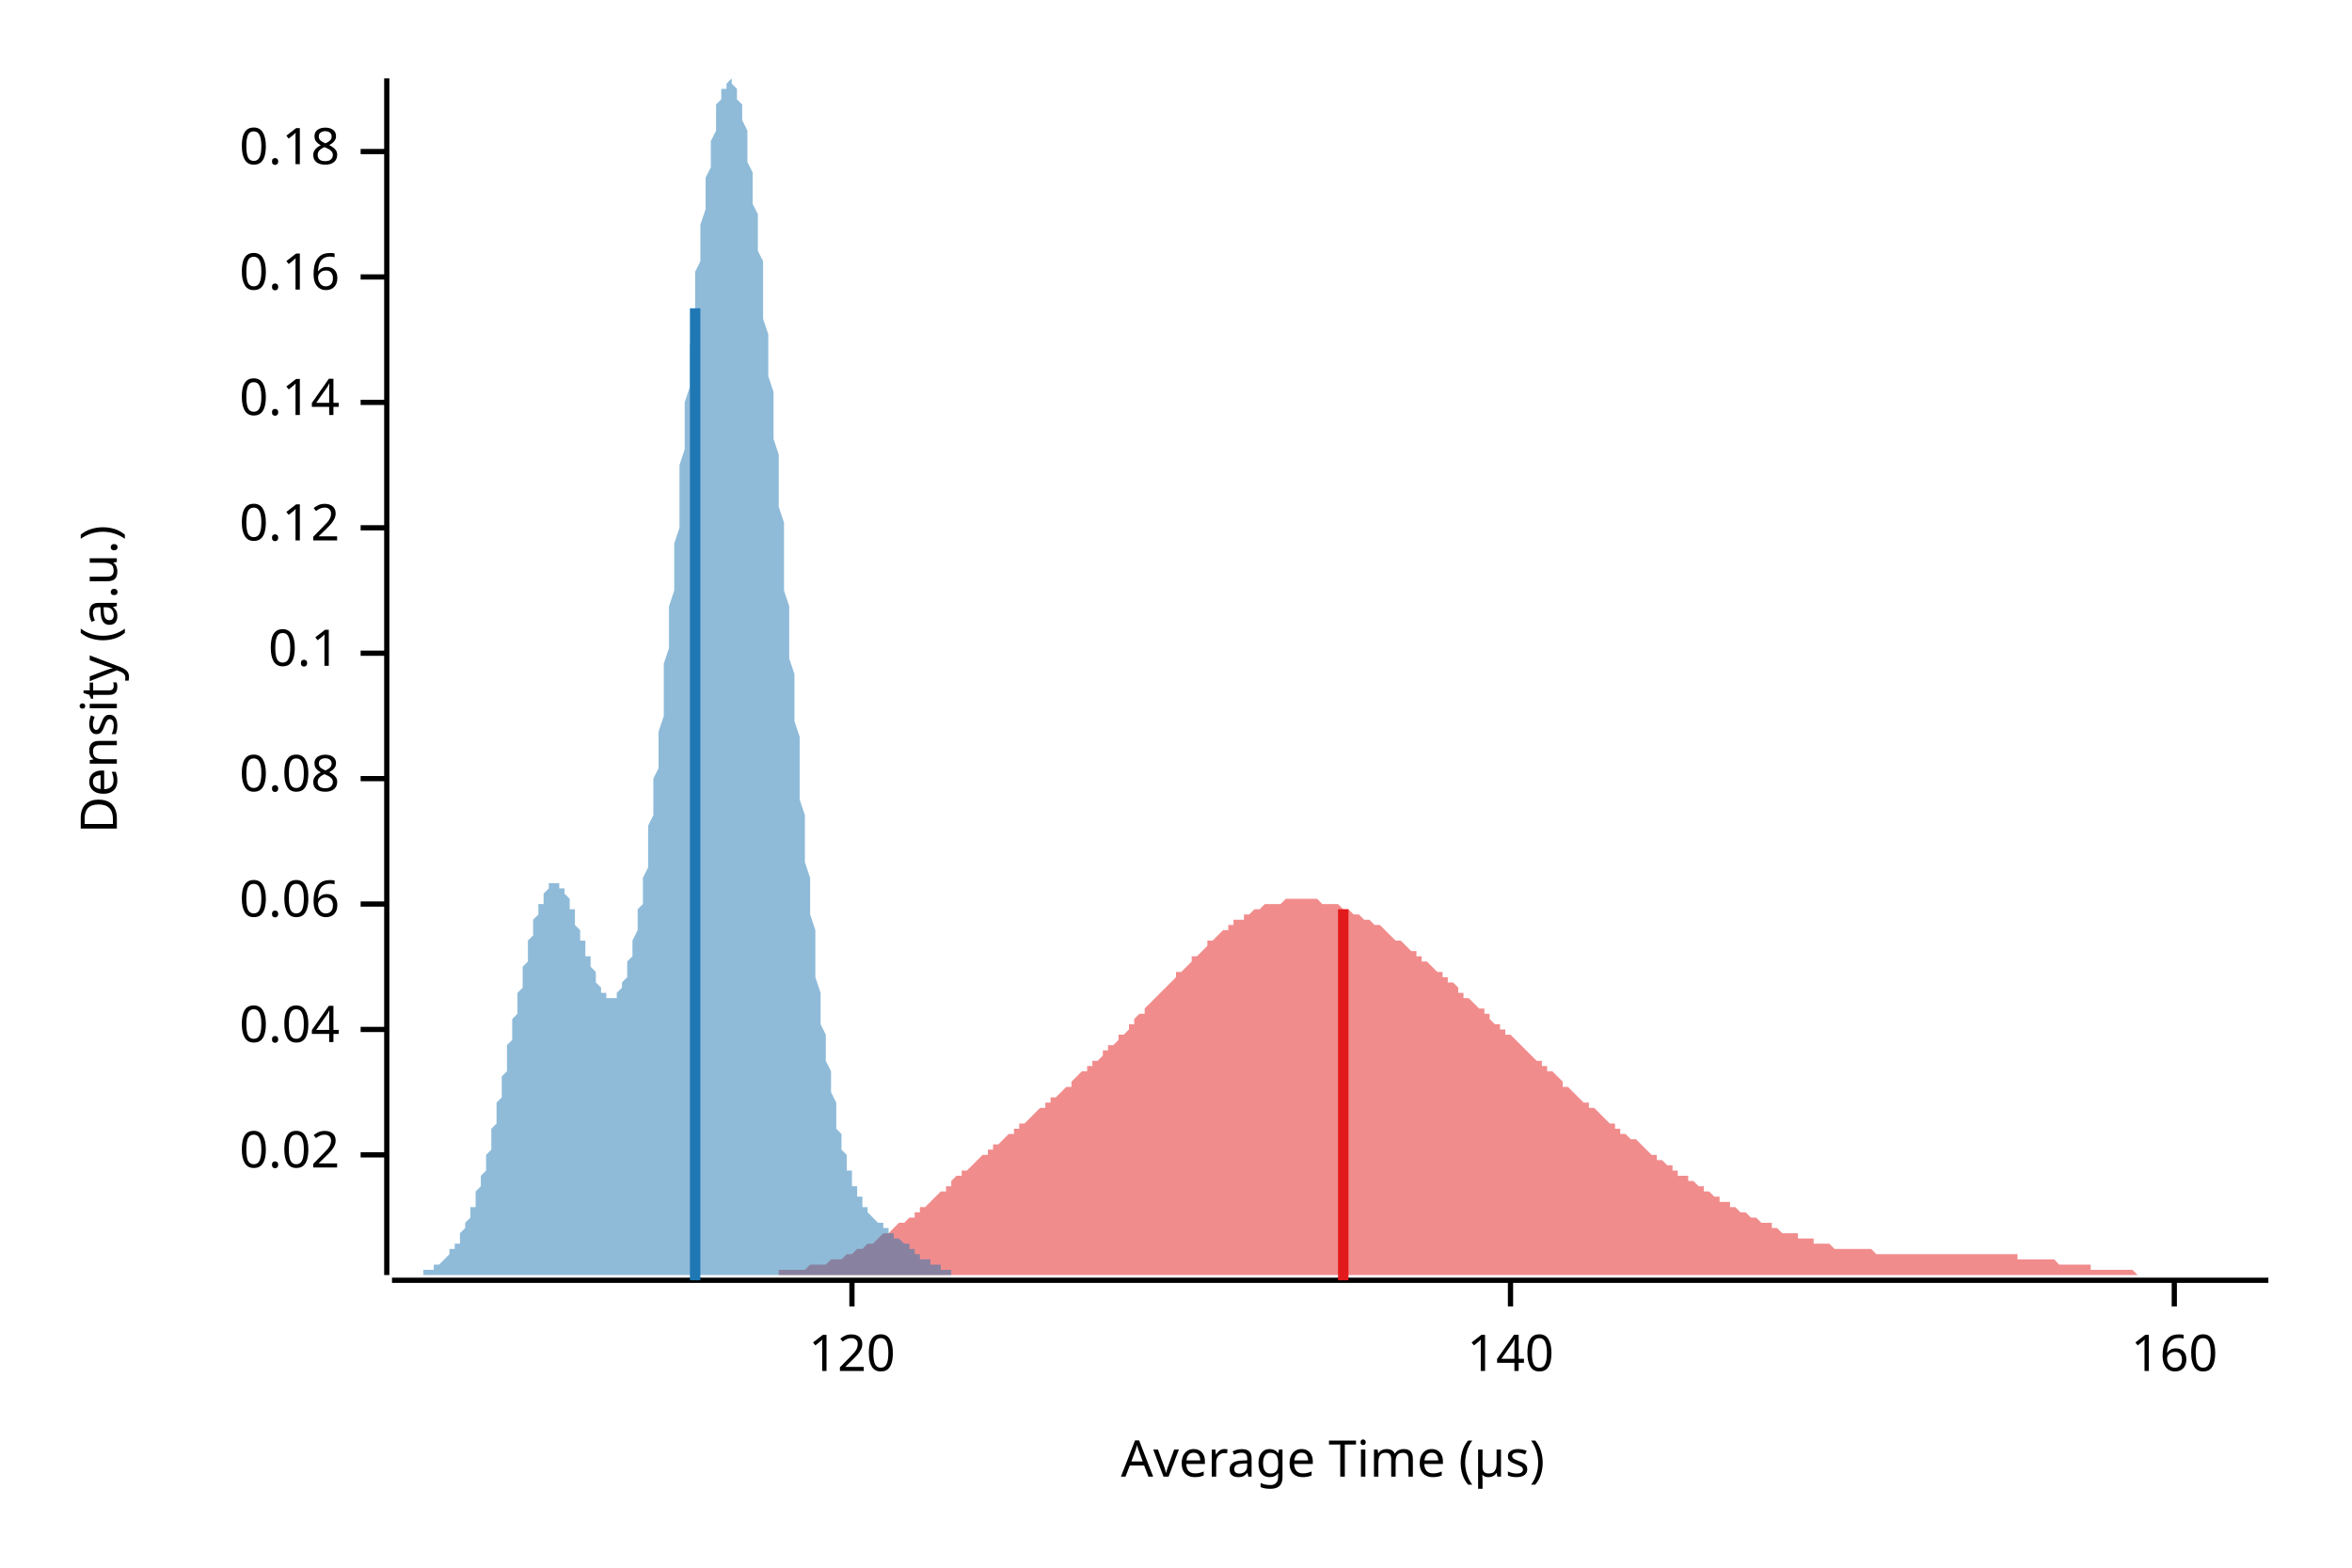
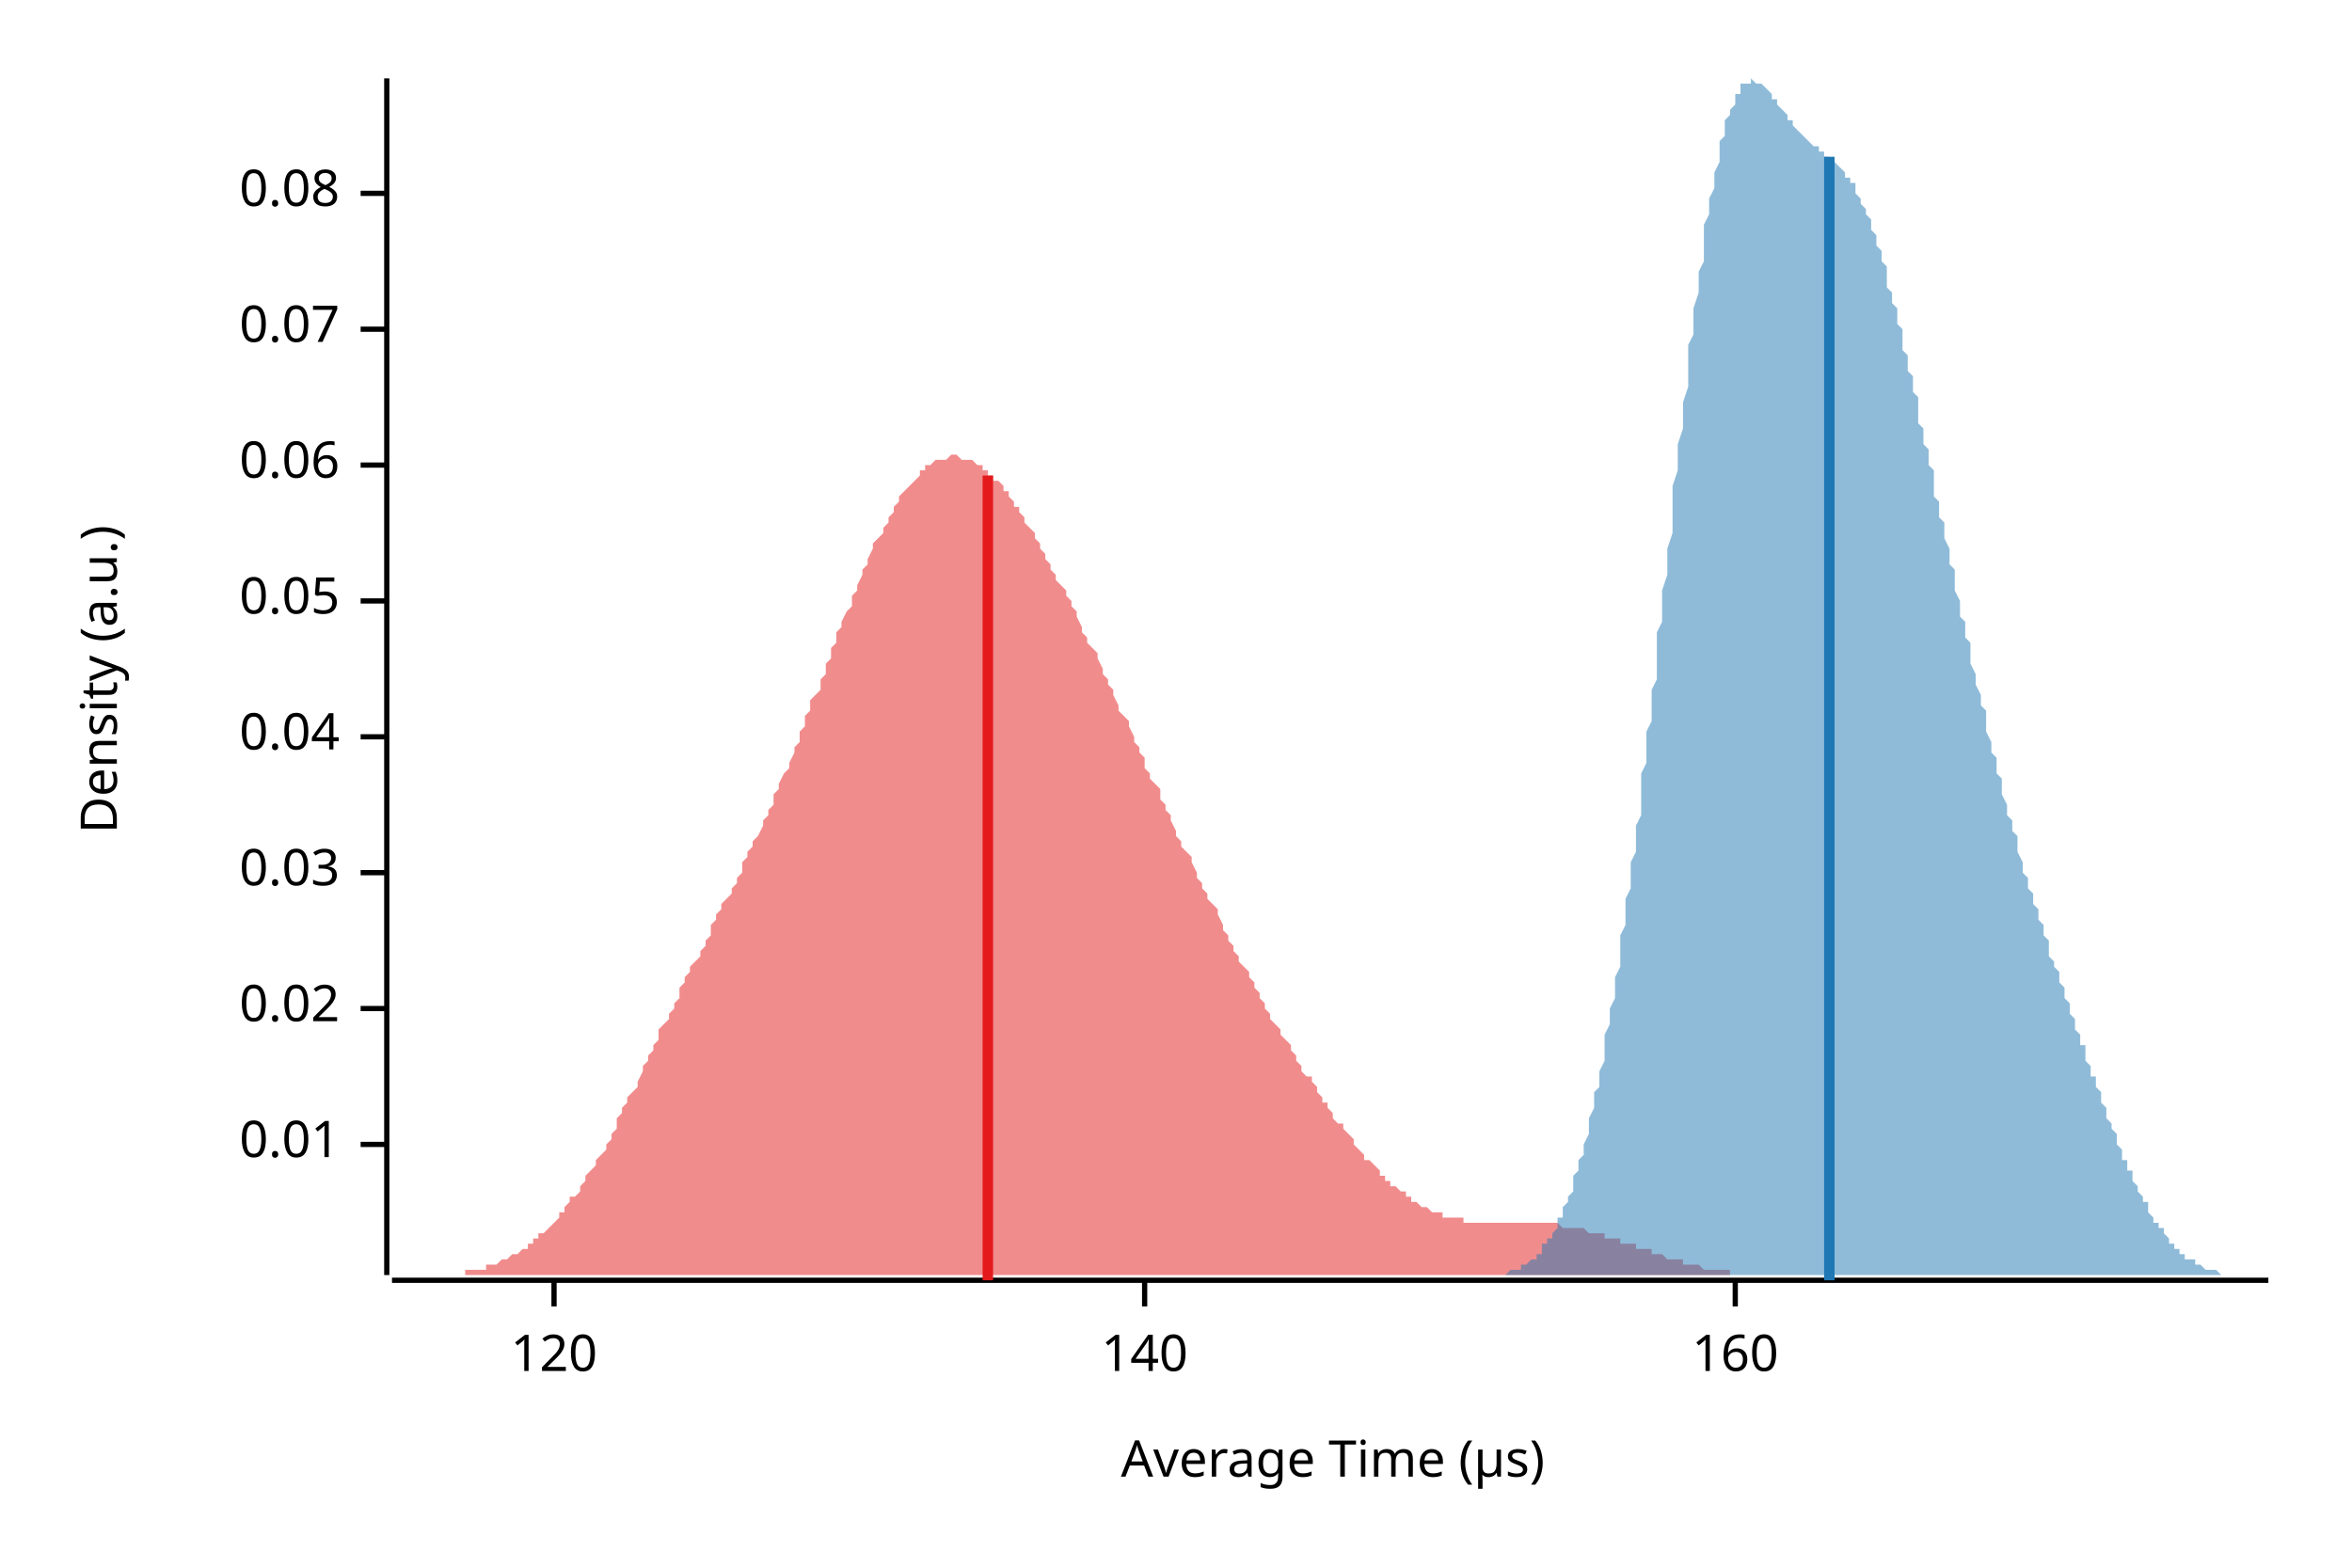
<svg xmlns="http://www.w3.org/2000/svg" width="450" height="300" viewBox="0 0 450 300">
  <text x="15" y="130" dy="0.76em" text-anchor="middle" font-family="sans-serif" font-size="9.677" opacity="1" fill="#000000" transform="rotate(270, 15, 130)">
Density (a.u.)
</text>
  <text x="255" y="285" dy="-0.5ex" text-anchor="middle" font-family="sans-serif" font-size="9.677" opacity="1" fill="#000000">
Average Time (µs)
</text>
  <polyline fill="none" opacity="1" stroke="#000000" stroke-width="1" points="74,15 74,244 " />
-   <text x="65" y="221" dy="0.5ex" text-anchor="end" font-family="sans-serif" font-size="9.677" opacity="1" fill="#000000">
+   <text x="65" y="219" dy="0.5ex" text-anchor="end" font-family="sans-serif" font-size="9.677" opacity="1" fill="#000000">
+ 0.01
+ </text>
+   <polyline fill="none" opacity="1" stroke="#000000" stroke-width="1" points="69,219 74,219 " />
+   <text x="65" y="193" dy="0.5ex" text-anchor="end" font-family="sans-serif" font-size="9.677" opacity="1" fill="#000000">
0.02
</text>
-   <polyline fill="none" opacity="1" stroke="#000000" stroke-width="1" points="69,221 74,221 " />
-   <text x="65" y="197" dy="0.5ex" text-anchor="end" font-family="sans-serif" font-size="9.677" opacity="1" fill="#000000">
+   <polyline fill="none" opacity="1" stroke="#000000" stroke-width="1" points="69,193 74,193 " />
+   <text x="65" y="167" dy="0.5ex" text-anchor="end" font-family="sans-serif" font-size="9.677" opacity="1" fill="#000000">
+ 0.03
+ </text>
+   <polyline fill="none" opacity="1" stroke="#000000" stroke-width="1" points="69,167 74,167 " />
+   <text x="65" y="141" dy="0.5ex" text-anchor="end" font-family="sans-serif" font-size="9.677" opacity="1" fill="#000000">
0.04
</text>
-   <polyline fill="none" opacity="1" stroke="#000000" stroke-width="1" points="69,197 74,197 " />
-   <text x="65" y="173" dy="0.5ex" text-anchor="end" font-family="sans-serif" font-size="9.677" opacity="1" fill="#000000">
+   <polyline fill="none" opacity="1" stroke="#000000" stroke-width="1" points="69,141 74,141 " />
+   <text x="65" y="115" dy="0.5ex" text-anchor="end" font-family="sans-serif" font-size="9.677" opacity="1" fill="#000000">
+ 0.05
+ </text>
+   <polyline fill="none" opacity="1" stroke="#000000" stroke-width="1" points="69,115 74,115 " />
+   <text x="65" y="89" dy="0.5ex" text-anchor="end" font-family="sans-serif" font-size="9.677" opacity="1" fill="#000000">
0.06
</text>
-   <polyline fill="none" opacity="1" stroke="#000000" stroke-width="1" points="69,173 74,173 " />
-   <text x="65" y="149" dy="0.5ex" text-anchor="end" font-family="sans-serif" font-size="9.677" opacity="1" fill="#000000">
+   <polyline fill="none" opacity="1" stroke="#000000" stroke-width="1" points="69,89 74,89 " />
+   <text x="65" y="63" dy="0.5ex" text-anchor="end" font-family="sans-serif" font-size="9.677" opacity="1" fill="#000000">
+ 0.07
+ </text>
+   <polyline fill="none" opacity="1" stroke="#000000" stroke-width="1" points="69,63 74,63 " />
+   <text x="65" y="37" dy="0.5ex" text-anchor="end" font-family="sans-serif" font-size="9.677" opacity="1" fill="#000000">
0.08
</text>
-   <polyline fill="none" opacity="1" stroke="#000000" stroke-width="1" points="69,149 74,149 " />
-   <text x="65" y="125" dy="0.5ex" text-anchor="end" font-family="sans-serif" font-size="9.677" opacity="1" fill="#000000">
- 0.1
- </text>
-   <polyline fill="none" opacity="1" stroke="#000000" stroke-width="1" points="69,125 74,125 " />
-   <text x="65" y="101" dy="0.5ex" text-anchor="end" font-family="sans-serif" font-size="9.677" opacity="1" fill="#000000">
- 0.12
- </text>
-   <polyline fill="none" opacity="1" stroke="#000000" stroke-width="1" points="69,101 74,101 " />
-   <text x="65" y="77" dy="0.5ex" text-anchor="end" font-family="sans-serif" font-size="9.677" opacity="1" fill="#000000">
- 0.14
- </text>
-   <polyline fill="none" opacity="1" stroke="#000000" stroke-width="1" points="69,77 74,77 " />
-   <text x="65" y="53" dy="0.5ex" text-anchor="end" font-family="sans-serif" font-size="9.677" opacity="1" fill="#000000">
- 0.16
- </text>
-   <polyline fill="none" opacity="1" stroke="#000000" stroke-width="1" points="69,53 74,53 " />
-   <text x="65" y="29" dy="0.5ex" text-anchor="end" font-family="sans-serif" font-size="9.677" opacity="1" fill="#000000">
- 0.18
- </text>
-   <polyline fill="none" opacity="1" stroke="#000000" stroke-width="1" points="69,29 74,29 " />
+   <polyline fill="none" opacity="1" stroke="#000000" stroke-width="1" points="69,37 74,37 " />
  <polyline fill="none" opacity="1" stroke="#000000" stroke-width="1" points="75,245 434,245 " />
-   <text x="163" y="255" dy="0.76em" text-anchor="middle" font-family="sans-serif" font-size="9.677" opacity="1" fill="#000000">
+   <text x="106" y="255" dy="0.76em" text-anchor="middle" font-family="sans-serif" font-size="9.677" opacity="1" fill="#000000">
120
</text>
-   <polyline fill="none" opacity="1" stroke="#000000" stroke-width="1" points="163,245 163,250 " />
-   <text x="289" y="255" dy="0.76em" text-anchor="middle" font-family="sans-serif" font-size="9.677" opacity="1" fill="#000000">
+   <polyline fill="none" opacity="1" stroke="#000000" stroke-width="1" points="106,245 106,250 " />
+   <text x="219" y="255" dy="0.76em" text-anchor="middle" font-family="sans-serif" font-size="9.677" opacity="1" fill="#000000">
140
</text>
-   <polyline fill="none" opacity="1" stroke="#000000" stroke-width="1" points="289,245 289,250 " />
-   <text x="416" y="255" dy="0.76em" text-anchor="middle" font-family="sans-serif" font-size="9.677" opacity="1" fill="#000000">
+   <polyline fill="none" opacity="1" stroke="#000000" stroke-width="1" points="219,245 219,250 " />
+   <text x="332" y="255" dy="0.76em" text-anchor="middle" font-family="sans-serif" font-size="9.677" opacity="1" fill="#000000">
160
</text>
-   <polyline fill="none" opacity="1" stroke="#000000" stroke-width="1" points="416,245 416,250 " />
-   <polygon opacity="0.5" fill="#E31A1C" points="128,244 129,244 129,244 130,244 130,244 131,244 132,244 132,244 133,244 134,244 134,244 135,244 135,244 136,244 137,244 137,244 138,244 138,244 139,244 140,244 140,244 141,244 141,244 142,244 143,244 143,244 144,244 145,244 145,244 146,244 146,244 147,244 148,244 148,244 149,244 149,243 150,243 151,243 151,243 152,243 152,243 153,243 154,243 154,243 155,242 156,242 156,242 157,242 157,242 158,242 159,241 159,241 160,241 160,241 161,241 162,240 162,240 163,240 164,239 164,239 165,239 165,239 166,238 167,238 167,238 168,237 168,237 169,236 170,236 170,236 171,235 171,235 172,234 173,234 173,234 174,233 175,233 175,232 176,232 176,231 177,231 178,230 178,230 179,229 179,229 180,228 181,228 181,227 182,227 182,226 183,225 184,225 184,224 185,224 186,223 186,223 187,222 187,222 188,221 189,221 189,220 190,220 190,219 191,219 192,218 192,218 193,217 194,217 194,216 195,216 195,215 196,215 197,214 197,214 198,213 198,213 199,212 200,212 200,211 201,211 201,210 202,210 203,209 203,209 204,208 205,208 205,207 206,206 206,206 207,205 208,205 208,204 209,204 209,203 210,203 211,202 211,201 212,201 212,200 213,200 214,199 214,198 215,198 216,197 216,196 217,196 217,195 218,194 219,194 219,193 220,192 220,192 221,191 222,190 222,190 223,189 224,188 224,188 225,187 225,186 226,186 227,185 227,185 228,184 228,183 229,183 230,182 230,182 231,181 231,180 232,180 233,179 233,179 234,178 235,178 235,177 236,177 236,176 237,176 238,176 238,175 239,175 239,175 240,174 241,174 241,174 242,173 242,173 243,173 244,173 244,173 245,173 246,172 246,172 247,172 247,172 248,172 249,172 249,172 250,172 250,172 251,172 252,172 252,172 253,173 254,173 254,173 255,173 255,173 256,173 257,174 257,174 258,174 258,174 259,175 260,175 260,175 261,176 261,176 262,176 263,177 263,177 264,177 265,178 265,178 266,179 266,179 267,180 268,180 268,180 269,181 269,181 270,182 271,182 271,183 272,183 272,184 273,184 274,185 274,185 275,186 276,186 276,187 277,187 277,188 278,188 279,189 279,190 280,190 280,191 281,191 282,192 282,192 283,193 284,193 284,194 285,194 285,195 286,196 287,196 287,197 288,197 288,198 289,198 290,199 290,199 291,200 291,200 292,201 293,202 293,202 294,203 295,203 295,204 296,204 296,205 297,205 298,206 298,206 299,207 299,208 300,208 301,209 301,209 302,210 302,210 303,211 304,211 304,212 305,212 306,213 306,213 307,214 307,214 308,215 309,215 309,216 310,216 310,217 311,217 312,218 312,218 313,218 314,219 314,219 315,220 315,220 316,221 317,221 317,222 318,222 318,222 319,223 320,223 320,224 321,224 321,225 322,225 323,225 323,226 324,226 325,227 325,227 326,227 326,228 327,228 328,229 328,229 329,229 329,230 330,230 331,230 331,231 332,231 332,231 333,232 334,232 334,232 335,233 336,233 336,233 337,234 337,234 338,234 339,234 339,235 340,235 340,235 341,236 342,236 342,236 343,236 344,236 344,237 345,237 345,237 346,237 347,237 347,238 348,238 348,238 349,238 350,238 350,238 351,239 351,239 352,239 353,239 353,239 354,239 355,239 355,239 356,239 356,239 357,239 358,239 358,239 359,240 359,240 360,240 361,240 361,240 362,240 362,240 363,240 364,240 364,240 365,240 366,240 366,240 367,240 367,240 368,240 369,240 369,240 370,240 370,240 371,240 372,240 372,240 373,240 374,240 374,240 375,240 375,240 376,240 377,240 377,240 378,240 378,240 379,240 380,240 380,240 381,240 381,240 382,240 383,240 383,240 384,240 385,240 385,240 386,240 386,241 387,241 388,241 388,241 389,241 389,241 390,241 391,241 391,241 392,241 392,241 393,241 394,242 394,242 395,242 396,242 396,242 397,242 397,242 398,242 399,242 399,242 400,242 400,243 401,243 402,243 402,243 403,243 404,243 404,243 405,243 405,243 406,243 407,243 407,243 408,243 408,243 409,244 410,244 410,244 411,244 411,244 412,244 413,244 413,244 414,244 415,244 415,244 416,244 416,244 417,244 418,244 418,244 419,244 419,244 420,244 421,244 421,244 422,244 422,244 423,244 424,244 424,244 425,244 426,244 426,244 427,244 427,244 428,244 429,244 429,244 430,244 430,244 431,244 432,244 432,244 433,244 434,244 434,244 128,244 " />
-   <polygon opacity="0.5" fill="#1F78B4" points="75,244 75,244 75,244 75,244 75,244 76,244 76,244 76,244 76,244 77,244 77,244 77,244 77,244 78,244 78,244 78,244 78,244 78,244 79,244 79,244 79,244 79,244 80,244 80,244 80,244 80,244 81,244 81,244 81,244 81,243 81,243 82,243 82,243 82,243 82,243 83,243 83,243 83,243 83,242 84,242 84,242 84,242 84,242 84,242 85,241 85,241 85,241 85,241 86,240 86,240 86,240 86,239 87,239 87,239 87,238 87,238 88,238 88,237 88,237 88,236 88,236 89,235 89,235 89,234 89,234 90,233 90,233 90,232 90,231 91,231 91,230 91,229 91,229 91,228 92,227 92,226 92,225 92,225 93,224 93,223 93,222 93,221 94,220 94,219 94,218 94,217 94,216 95,215 95,213 95,212 95,211 96,210 96,209 96,207 96,206 97,205 97,204 97,203 97,201 97,200 98,199 98,197 98,196 98,195 99,194 99,192 99,191 99,190 100,189 100,188 100,186 100,185 101,184 101,183 101,182 101,181 101,180 102,179 102,178 102,177 102,176 103,175 103,175 103,174 103,173 104,173 104,172 104,171 104,171 104,171 105,170 105,170 105,170 105,169 106,169 106,169 106,169 106,169 107,169 107,169 107,170 107,170 107,170 108,170 108,171 108,171 108,171 109,172 109,172 109,173 109,174 110,174 110,175 110,175 110,176 110,177 111,178 111,178 111,179 111,180 112,180 112,181 112,182 112,183 113,183 113,184 113,185 113,185 114,186 114,186 114,187 114,188 114,188 115,189 115,189 115,189 115,190 116,190 116,190 116,191 116,191 117,191 117,191 117,191 117,191 117,191 118,191 118,190 118,190 118,190 119,189 119,189 119,188 119,188 120,187 120,187 120,186 120,185 120,184 121,183 121,182 121,181 121,180 122,178 122,177 122,176 122,174 123,173 123,171 123,169 123,168 124,166 124,164 124,162 124,160 124,158 125,156 125,154 125,152 125,149 126,147 126,145 126,142 126,140 127,137 127,135 127,132 127,129 127,127 128,124 128,121 128,118 128,116 129,113 129,110 129,107 129,104 130,101 130,98 130,95 130,92 130,89 131,86 131,83 131,80 131,77 132,74 132,71 132,69 132,66 133,63 133,60 133,58 133,55 133,52 134,50 134,47 134,45 134,43 135,40 135,38 135,36 135,34 136,32 136,30 136,29 136,27 137,25 137,24 137,23 137,22 137,20 138,19 138,19 138,18 138,17 139,17 139,16 139,16 139,16 140,15 140,16 140,16 140,16 140,16 141,17 141,17 141,18 141,19 142,20 142,21 142,22 142,23 143,25 143,26 143,28 143,29 143,31 144,33 144,35 144,37 144,39 145,41 145,43 145,45 145,48 146,50 146,53 146,55 146,58 146,61 147,64 147,66 147,69 147,72 148,75 148,78 148,81 148,84 149,87 149,91 149,94 149,97 150,100 150,103 150,106 150,110 150,113 151,116 151,119 151,123 151,126 152,129 152,132 152,135 152,138 153,141 153,145 153,148 153,151 153,153 154,156 154,159 154,162 154,165 155,168 155,170 155,173 155,175 156,178 156,180 156,183 156,185 156,187 157,190 157,192 157,194 157,196 158,198 158,200 158,201 158,203 159,205 159,206 159,208 159,209 160,211 160,212 160,213 160,215 160,216 161,217 161,218 161,219 161,220 162,221 162,222 162,223 162,224 163,224 163,225 163,226 163,226 163,227 164,227 164,228 164,229 164,229 165,229 165,230 165,230 165,231 166,231 166,231 166,232 166,232 166,232 167,233 167,233 167,233 167,233 168,234 168,234 168,234 168,234 169,234 169,235 169,235 169,235 169,235 170,235 170,236 170,236 170,236 171,236 171,236 171,236 171,237 172,237 172,237 172,237 172,237 173,238 173,238 173,238 173,238 173,238 174,238 174,239 174,239 174,239 175,239 175,239 175,240 175,240 176,240 176,240 176,240 176,240 176,241 177,241 177,241 177,241 177,241 178,241 178,241 178,242 178,242 179,242 179,242 179,242 179,242 179,242 180,242 180,243 180,243 180,243 181,243 181,243 181,243 181,243 182,243 182,243 182,243 182,243 182,244 183,244 183,244 183,244 183,244 184,244 184,244 184,244 184,244 185,244 185,244 185,244 185,244 186,244 186,244 186,244 186,244 186,244 187,244 187,244 187,244 187,244 188,244 188,244 188,244 188,244 189,244 189,244 189,244 189,244 189,244 190,244 190,244 190,244 190,244 190,244 75,244 " />
-   <polyline fill="none" opacity="1" stroke="#E31A1C" stroke-width="2" points="257,245 257,174 " />
-   <polyline fill="none" opacity="1" stroke="#1F78B4" stroke-width="2" points="133,245 133,59 " />
+   <polyline fill="none" opacity="1" stroke="#000000" stroke-width="1" points="332,245 332,250 " />
+   <polygon opacity="0.5" fill="#E31A1C" points="75,244 75,244 76,244 76,244 77,244 77,244 78,244 78,244 79,244 79,244 80,244 81,244 81,244 82,244 82,244 83,244 83,244 84,244 84,244 85,244 85,244 86,244 87,244 87,244 88,244 88,244 89,244 89,243 90,243 90,243 91,243 91,243 92,243 93,243 93,242 94,242 94,242 95,242 95,242 96,241 96,241 97,241 97,241 98,240 99,240 99,240 100,239 100,239 101,239 101,238 102,238 102,237 103,237 103,236 104,236 105,235 105,235 106,234 106,234 107,233 107,232 108,232 108,231 109,230 109,229 110,229 111,228 111,227 112,226 112,225 113,224 113,224 114,223 114,222 115,221 116,220 116,219 117,218 117,217 118,216 118,214 119,213 119,212 120,211 120,210 121,209 122,208 122,207 123,205 123,204 124,203 124,202 125,201 125,200 126,199 126,197 127,196 128,195 128,194 129,193 129,192 130,191 130,189 131,188 131,187 132,186 132,185 133,184 134,183 134,182 135,181 135,180 136,179 136,177 137,176 137,175 138,174 138,173 139,172 140,171 140,170 141,169 141,168 142,167 142,165 143,164 143,163 144,162 144,161 145,160 146,158 146,157 147,156 147,155 148,154 148,152 149,151 149,150 150,148 151,147 151,146 152,144 152,143 153,142 153,140 154,139 154,137 155,136 155,134 156,133 157,132 157,130 158,129 158,127 159,126 159,124 160,123 160,121 161,120 161,119 162,117 163,116 163,114 164,113 164,112 165,110 165,109 166,108 166,107 167,105 167,104 168,103 169,102 169,101 170,100 170,99 171,98 171,97 172,96 172,95 173,94 173,94 174,93 175,92 175,92 176,91 176,90 177,90 177,89 178,89 178,89 179,88 179,88 180,88 181,88 181,88 182,87 182,87 183,87 183,87 184,88 184,88 185,88 185,88 186,88 187,89 187,89 188,89 188,90 189,90 189,91 190,91 190,92 191,92 192,93 192,94 193,94 193,95 194,96 194,97 195,97 195,98 196,99 196,100 197,101 198,102 198,103 199,104 199,105 200,106 200,107 201,108 201,109 202,110 202,111 203,112 204,113 204,114 205,115 205,116 206,117 206,118 207,120 207,121 208,122 208,123 209,124 210,125 210,126 211,128 211,129 212,130 212,131 213,132 213,133 214,135 214,136 215,137 216,138 216,139 217,141 217,142 218,143 218,144 219,145 219,147 220,148 220,149 221,150 222,151 222,153 223,154 223,155 224,156 224,157 225,159 225,160 226,161 226,162 227,163 228,164 228,165 229,167 229,168 230,169 230,170 231,171 231,172 232,173 233,174 233,175 234,177 234,178 235,179 235,180 236,181 236,182 237,183 237,184 238,185 239,186 239,187 240,188 240,189 241,190 241,191 242,192 242,193 243,194 243,195 244,196 245,197 245,198 246,199 246,199 247,200 247,201 248,202 248,203 249,204 249,205 250,206 251,206 251,207 252,208 252,209 253,210 253,211 254,211 254,212 255,213 255,214 256,215 257,215 257,216 258,217 258,217 259,218 259,219 260,220 260,220 261,221 261,222 262,222 263,223 263,223 264,224 264,225 265,225 265,226 266,226 266,227 267,227 268,228 268,228 269,228 269,229 270,229 270,230 271,230 271,230 272,231 272,231 273,231 274,232 274,232 275,232 275,232 276,232 276,233 277,233 277,233 278,233 278,233 279,233 280,233 280,234 281,234 281,234 282,234 282,234 283,234 283,234 284,234 284,234 285,234 286,234 286,234 287,234 287,234 288,234 288,234 289,234 289,234 290,234 290,234 291,234 292,234 292,234 293,234 293,234 294,234 294,234 295,234 295,234 296,234 296,234 297,234 298,234 298,234 299,235 299,235 300,235 300,235 301,235 301,235 302,235 302,235 303,235 304,236 304,236 305,236 305,236 306,236 306,236 307,236 307,237 308,237 309,237 309,237 310,237 310,238 311,238 311,238 312,238 312,238 313,238 313,239 314,239 315,239 315,239 316,239 316,240 317,240 317,240 318,240 318,240 319,241 319,241 320,241 321,241 321,241 322,241 322,242 323,242 323,242 324,242 324,242 325,242 325,242 326,243 327,243 327,243 328,243 328,243 329,243 329,243 330,243 330,243 331,243 331,244 332,244 333,244 333,244 334,244 334,244 335,244 335,244 336,244 336,244 337,244 337,244 338,244 339,244 339,244 340,244 340,244 341,244 341,244 342,244 342,244 343,244 344,244 344,244 345,244 345,244 346,244 346,244 347,244 347,244 347,244 75,244 " />
+   <polygon opacity="0.5" fill="#1F78B4" points="283,244 283,244 284,244 284,244 284,244 285,244 285,244 285,244 285,244 286,244 286,244 286,244 287,244 287,244 287,244 288,244 288,244 288,244 288,244 289,243 289,243 289,243 290,243 290,243 290,243 291,243 291,243 291,242 292,242 292,242 292,242 292,242 293,241 293,241 293,241 294,241 294,240 294,240 295,240 295,239 295,239 295,238 296,238 296,238 296,237 297,237 297,236 297,236 298,235 298,234 298,234 298,233 299,233 299,232 299,231 300,230 300,230 300,229 301,228 301,227 301,226 301,225 302,224 302,223 302,222 303,221 303,220 303,219 304,217 304,216 304,215 304,214 305,212 305,211 305,209 306,208 306,206 306,205 307,203 307,202 307,200 307,198 308,196 308,195 308,193 309,191 309,189 309,187 310,185 310,183 310,181 310,179 311,177 311,175 311,172 312,170 312,168 312,165 313,163 313,161 313,158 314,156 314,153 314,151 314,148 315,146 315,143 315,140 316,138 316,135 316,132 317,130 317,127 317,124 317,121 318,119 318,116 318,113 319,110 319,107 319,105 320,102 320,99 320,96 320,93 321,90 321,88 321,85 322,82 322,79 322,77 323,74 323,71 323,69 323,66 324,64 324,61 324,59 325,56 325,54 325,52 326,50 326,47 326,45 326,43 327,41 327,39 327,38 328,36 328,34 328,33 329,31 329,30 329,28 329,27 330,26 330,24 330,23 331,22 331,21 331,21 332,20 332,19 332,18 333,18 333,17 333,17 333,16 334,16 334,16 334,16 335,16 335,16 335,15 336,16 336,16 336,16 336,16 337,16 337,16 337,16 338,17 338,17 338,17 339,18 339,18 339,19 339,19 340,19 340,20 340,20 341,21 341,21 341,21 342,22 342,22 342,23 342,23 343,23 343,24 343,24 344,25 344,25 344,25 345,26 345,26 345,26 345,26 346,27 346,27 346,27 347,28 347,28 347,28 348,28 348,29 348,29 348,29 349,29 349,29 349,30 350,30 350,30 350,30 351,31 351,31 351,31 351,31 352,32 352,32 352,32 353,33 353,33 353,34 354,34 354,34 354,35 355,35 355,36 355,37 355,37 356,38 356,38 356,39 357,40 357,40 357,41 358,42 358,43 358,44 358,44 359,45 359,46 359,47 360,48 360,49 360,50 361,51 361,52 361,54 361,55 362,56 362,57 362,58 363,59 363,61 363,62 364,63 364,64 364,66 364,67 365,68 365,70 365,71 366,72 366,74 366,75 367,76 367,78 367,79 367,81 368,82 368,83 368,85 369,86 369,88 369,89 370,90 370,92 370,93 370,95 371,96 371,98 371,99 372,100 372,102 372,103 373,105 373,106 373,108 374,109 374,110 374,112 374,113 375,115 375,116 375,118 376,119 376,120 376,122 377,123 377,124 377,126 377,127 378,129 378,130 378,131 379,133 379,134 379,135 380,136 380,138 380,139 380,140 381,142 381,143 381,144 382,145 382,147 382,148 383,149 383,150 383,151 383,152 384,154 384,155 384,156 385,157 385,158 385,159 386,160 386,161 386,162 386,163 387,165 387,166 387,167 388,168 388,169 388,170 389,171 389,172 389,172 389,173 390,174 390,175 390,176 391,177 391,178 391,179 392,180 392,181 392,182 392,183 393,184 393,185 393,185 394,186 394,187 394,188 395,189 395,190 395,191 396,192 396,193 396,193 396,194 397,195 397,196 397,197 398,198 398,199 398,200 399,200 399,201 399,202 399,203 400,204 400,205 400,206 401,206 401,207 401,208 402,209 402,210 402,211 402,211 403,212 403,213 403,214 404,215 404,215 404,216 405,217 405,218 405,219 405,219 406,220 406,221 406,222 407,222 407,223 407,224 408,224 408,225 408,226 408,226 409,227 409,228 409,228 410,229 410,229 410,230 411,230 411,231 411,232 411,232 412,233 412,233 412,234 413,234 413,234 413,235 414,235 414,236 414,236 415,237 415,237 415,237 415,238 416,238 416,238 416,239 417,239 417,239 417,240 418,240 418,240 418,240 418,241 419,241 419,241 419,241 420,241 420,242 420,242 421,242 421,242 421,242 421,242 422,243 422,243 422,243 423,243 423,243 423,243 424,243 424,243 424,243 424,243 425,244 425,244 425,244 426,244 426,244 426,244 427,244 427,244 427,244 427,244 428,244 428,244 428,244 429,244 429,244 429,244 430,244 430,244 430,244 430,244 431,244 431,244 431,244 432,244 432,244 432,244 433,244 433,244 433,244 434,244 434,244 283,244 " />
+   <polyline fill="none" opacity="1" stroke="#E31A1C" stroke-width="2" points="189,245 189,91 " />
+   <polyline fill="none" opacity="1" stroke="#1F78B4" stroke-width="2" points="350,245 350,30 " />
</svg>
